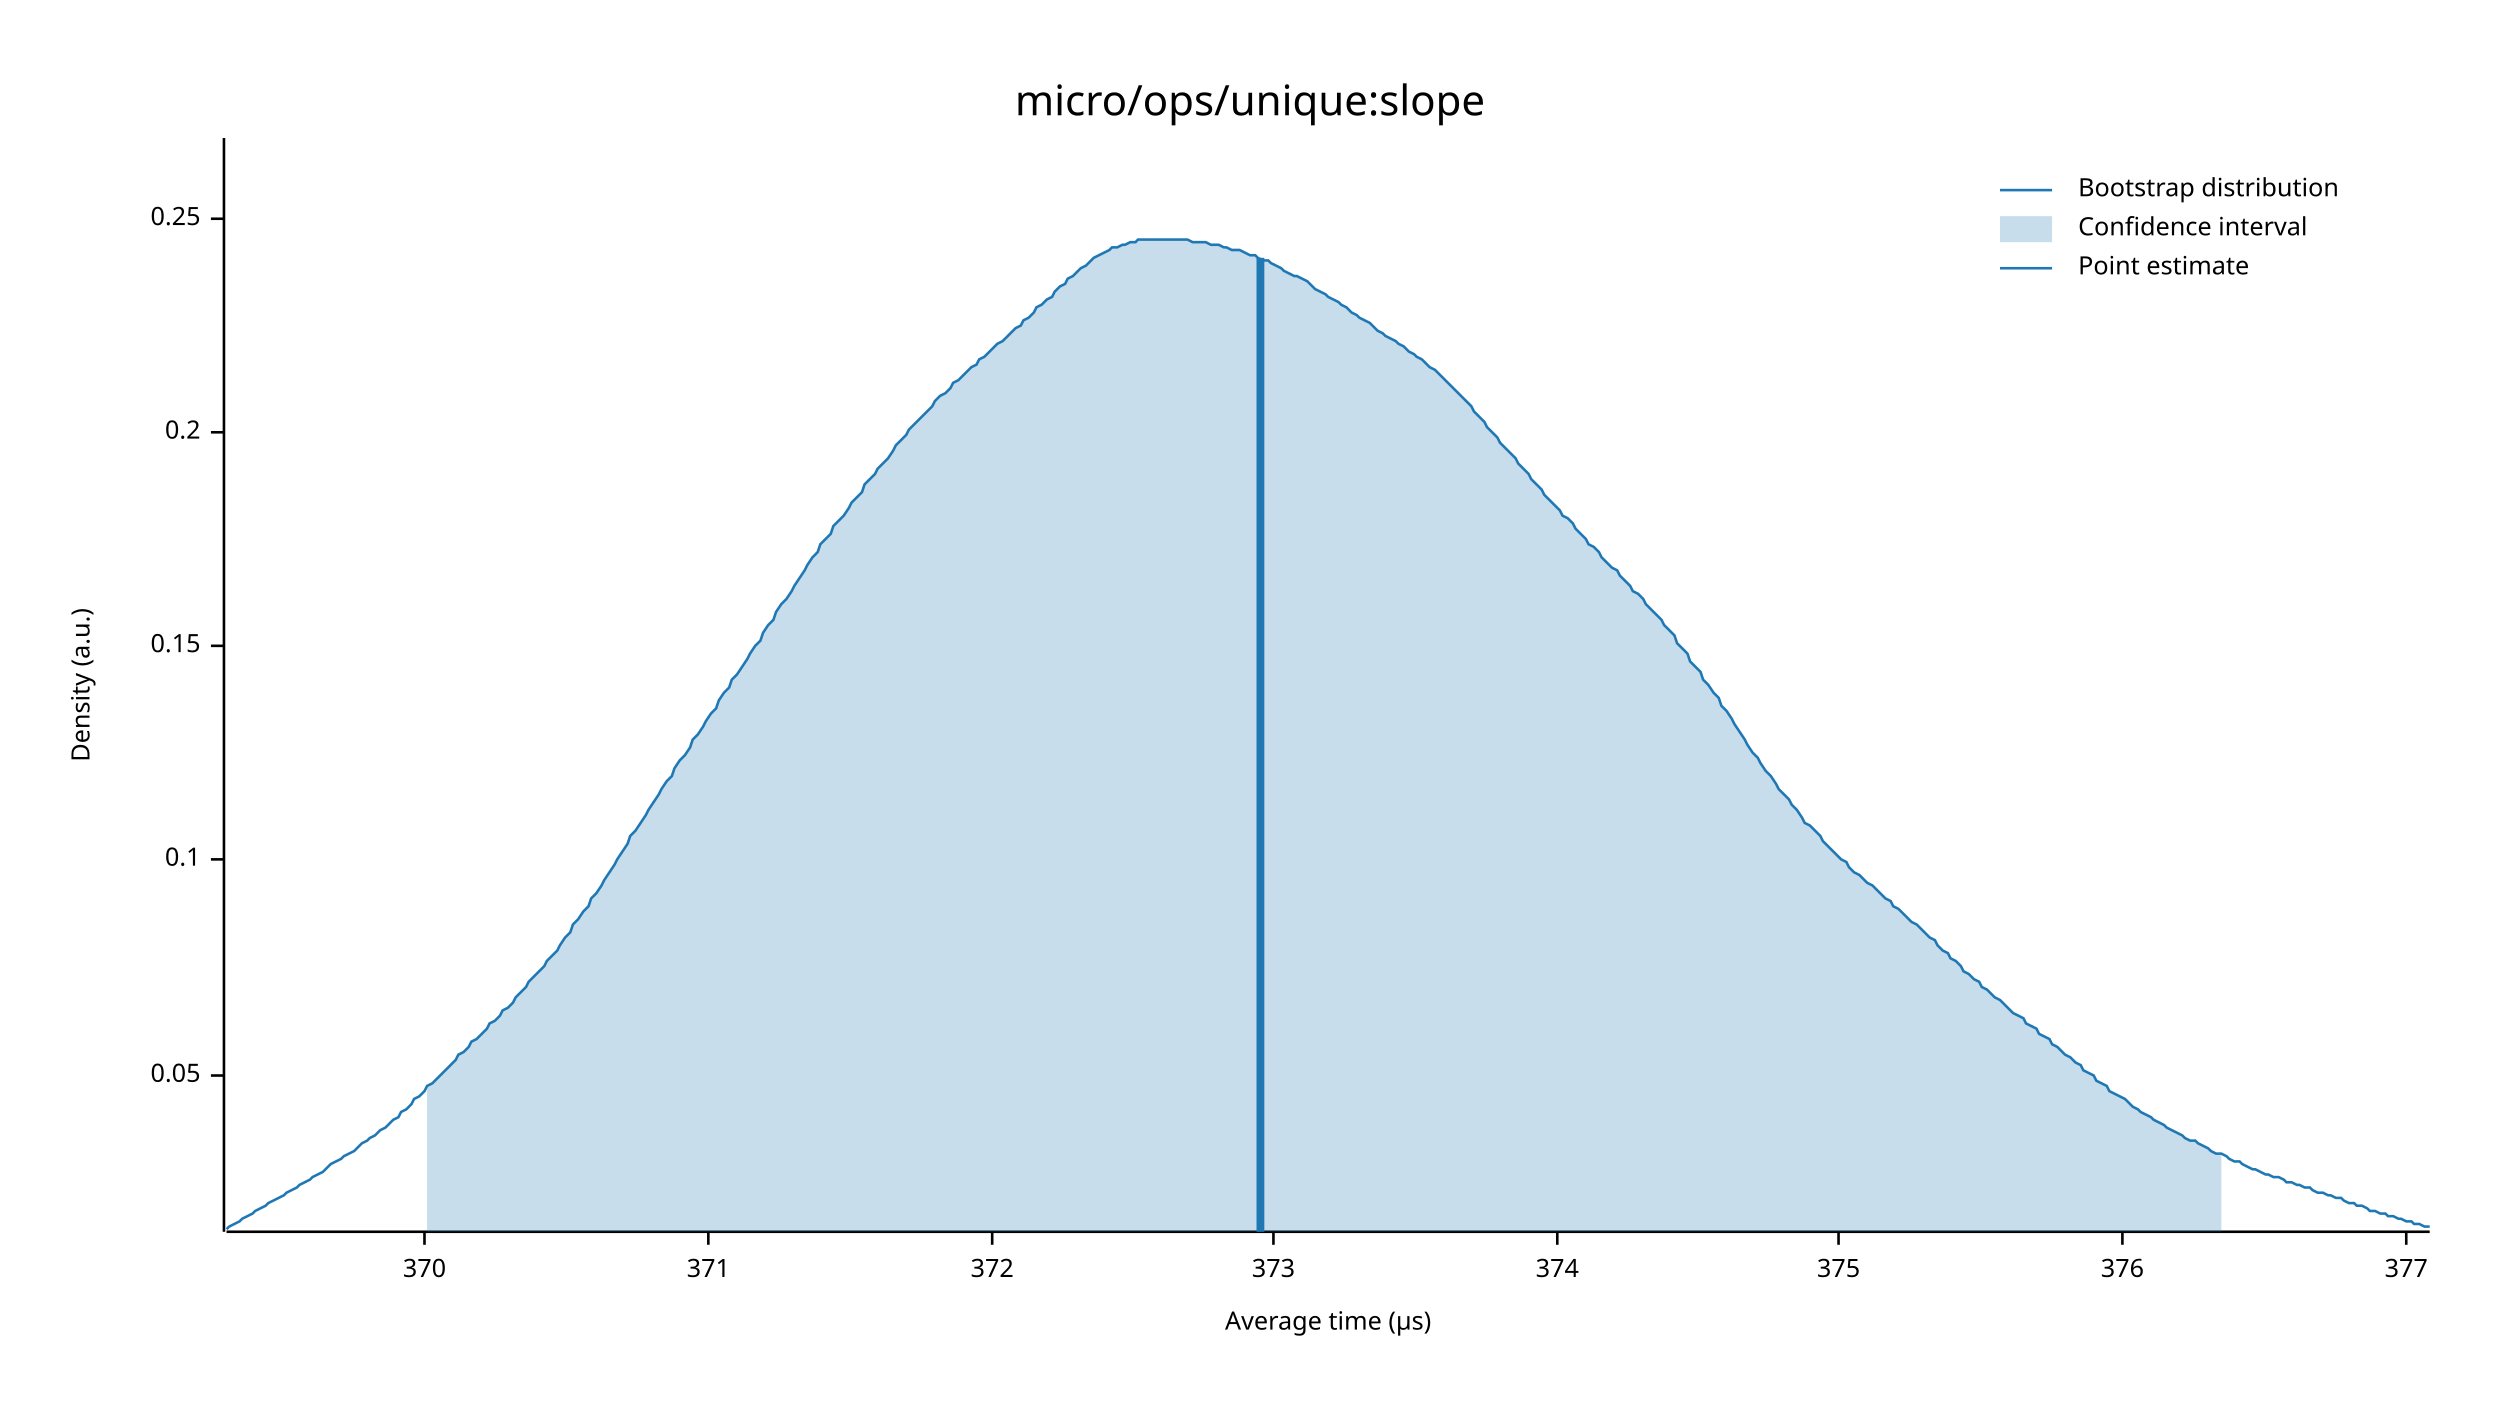
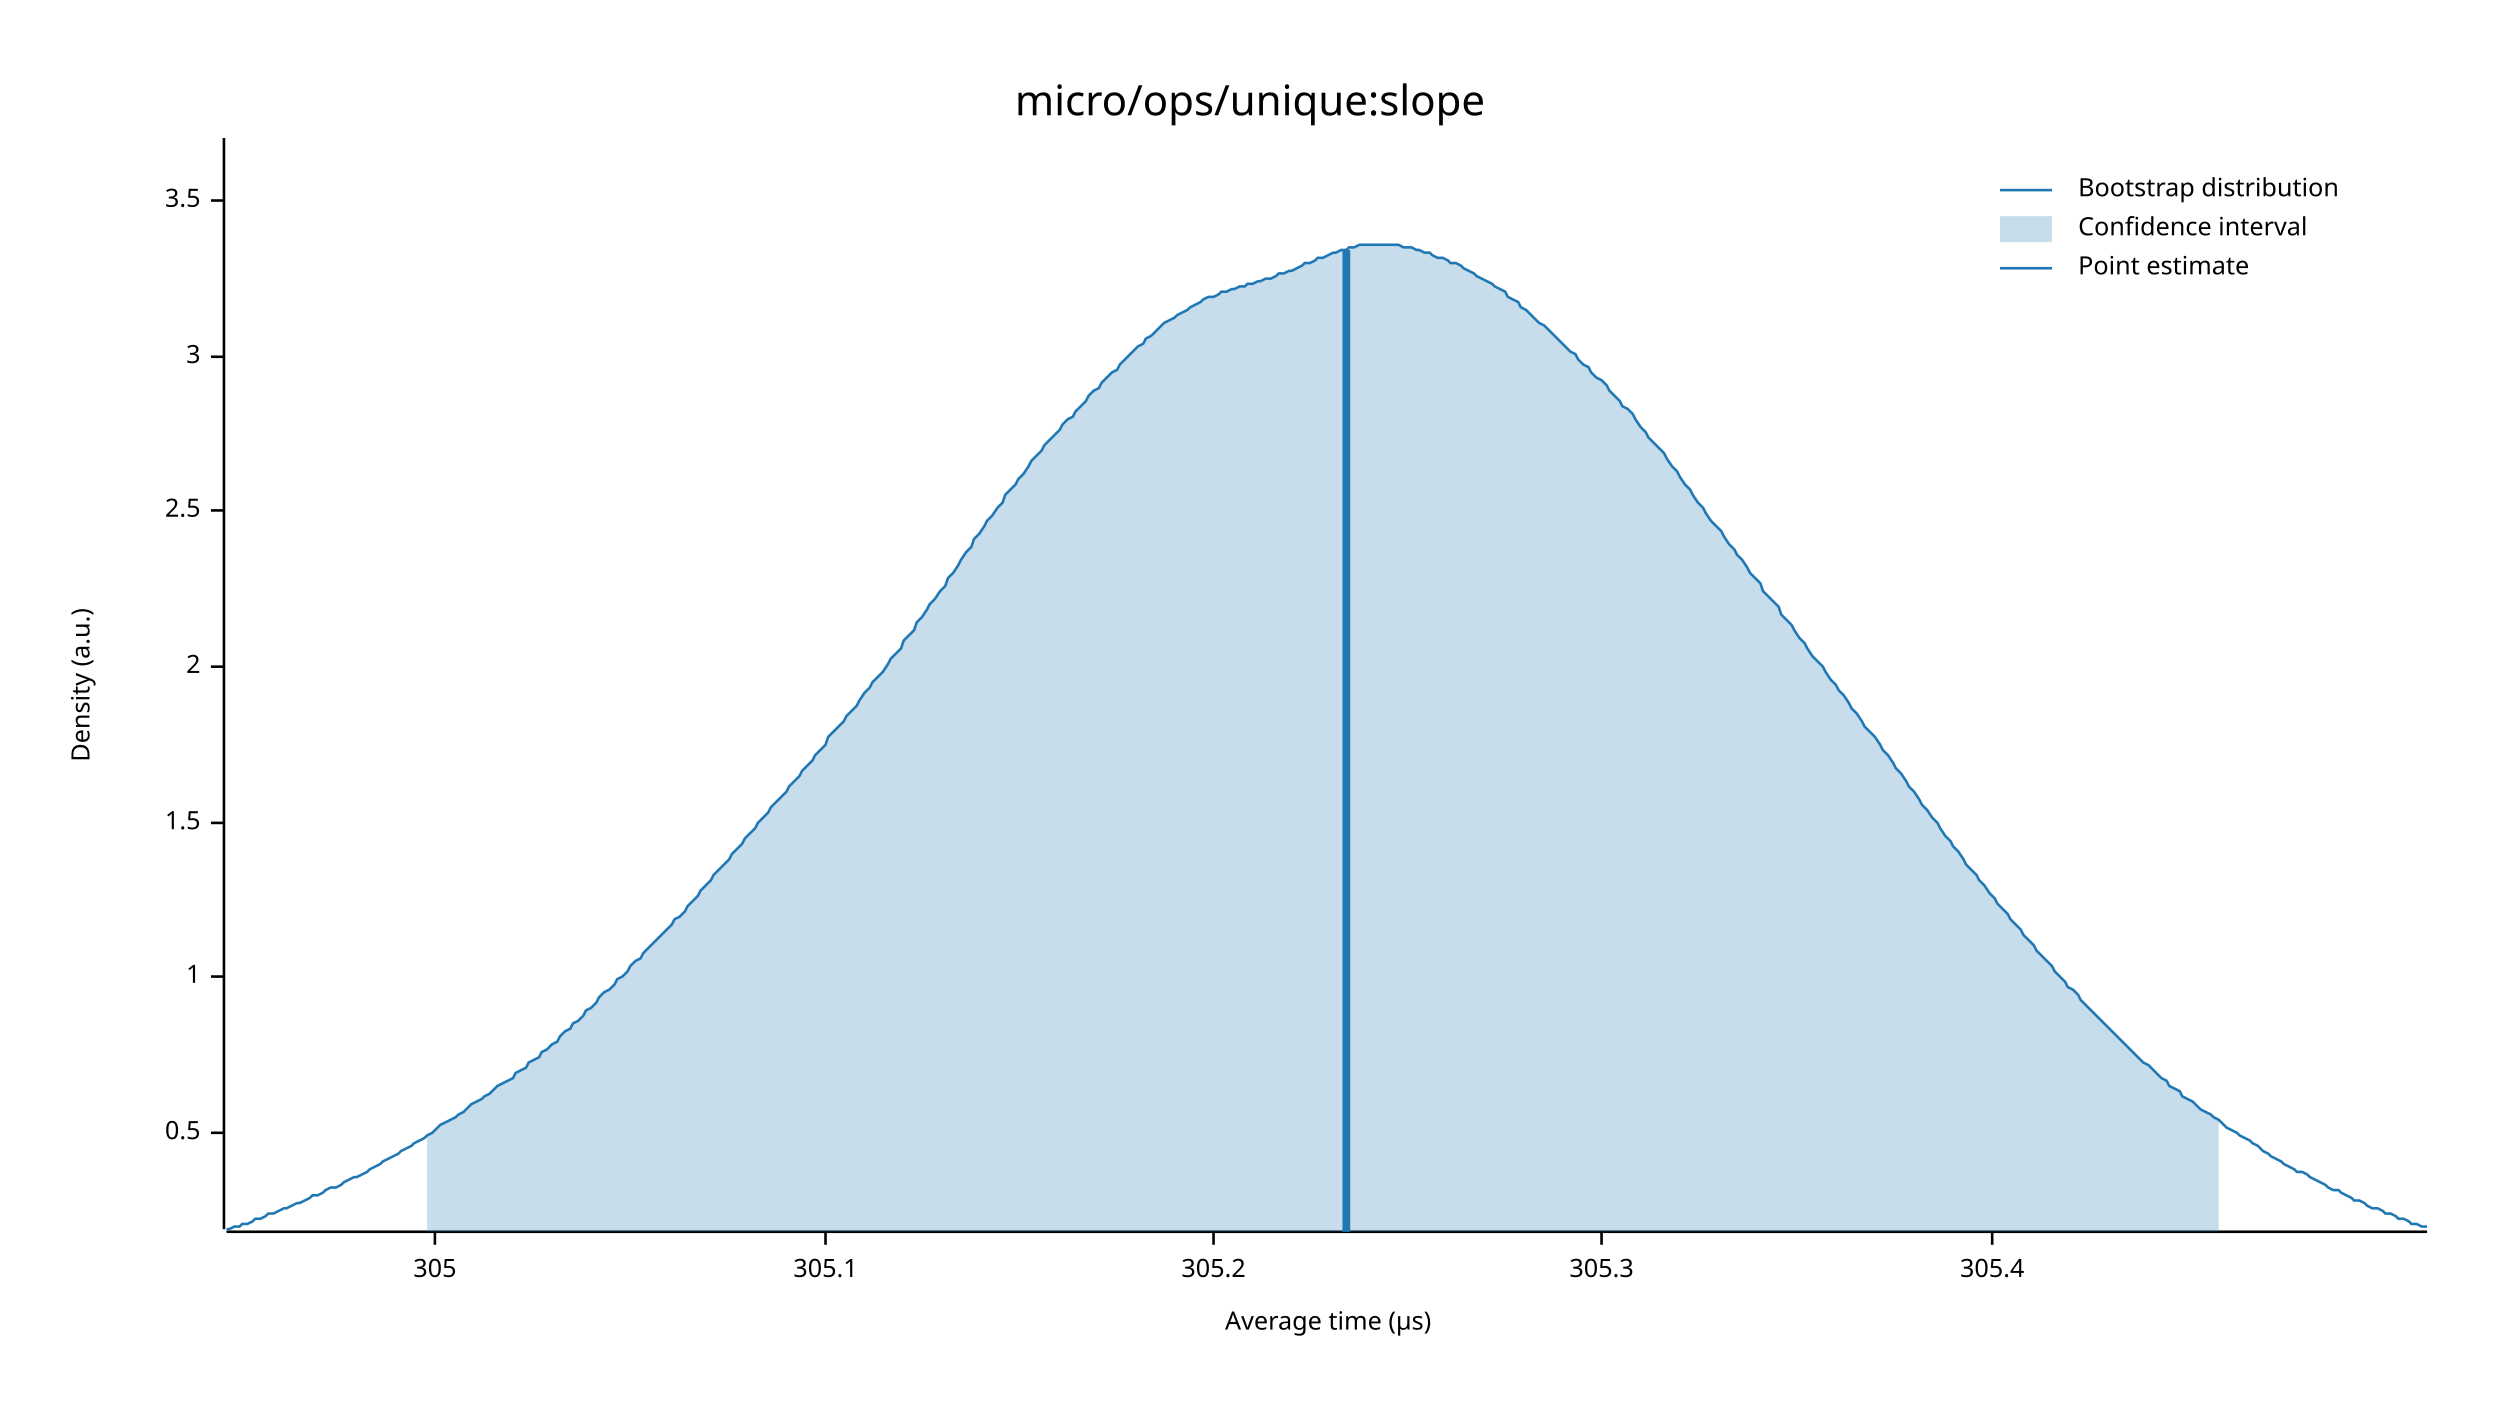
<svg xmlns="http://www.w3.org/2000/svg" width="960" height="540" viewBox="0 0 960 540">
  <text x="480" y="32" dy="0.76em" text-anchor="middle" font-family="sans-serif" font-size="16.129" opacity="1" fill="#000000">
micro/ops/unique:slope
</text>
  <text x="27" y="263" dy="0.76em" text-anchor="middle" font-family="sans-serif" font-size="9.677" opacity="1" fill="#000000" transform="rotate(270, 27, 263)">
Density (a.u.)
</text>
  <text x="510" y="513" dy="-0.5ex" text-anchor="middle" font-family="sans-serif" font-size="9.677" opacity="1" fill="#000000">
Average time (µs)
</text>
-   <polyline fill="none" opacity="1" stroke="#000000" stroke-width="1" points="86,53 86,473 " />
-   <text x="77" y="413" dy="0.5ex" text-anchor="end" font-family="sans-serif" font-size="9.677" opacity="1" fill="#000000">
- 0.05
+   <polyline fill="none" opacity="1" stroke="#000000" stroke-width="1" points="86,53 86,472 " />
+   <text x="77" y="435" dy="0.5ex" text-anchor="end" font-family="sans-serif" font-size="9.677" opacity="1" fill="#000000">
+ 0.5
</text>
-   <polyline fill="none" opacity="1" stroke="#000000" stroke-width="1" points="81,413 86,413 " />
-   <text x="77" y="330" dy="0.5ex" text-anchor="end" font-family="sans-serif" font-size="9.677" opacity="1" fill="#000000">
- 0.1
+   <polyline fill="none" opacity="1" stroke="#000000" stroke-width="1" points="81,435 86,435 " />
+   <text x="77" y="375" dy="0.5ex" text-anchor="end" font-family="sans-serif" font-size="9.677" opacity="1" fill="#000000">
+ 1
</text>
-   <polyline fill="none" opacity="1" stroke="#000000" stroke-width="1" points="81,330 86,330 " />
-   <text x="77" y="248" dy="0.5ex" text-anchor="end" font-family="sans-serif" font-size="9.677" opacity="1" fill="#000000">
- 0.15
+   <polyline fill="none" opacity="1" stroke="#000000" stroke-width="1" points="81,375 86,375 " />
+   <text x="77" y="316" dy="0.5ex" text-anchor="end" font-family="sans-serif" font-size="9.677" opacity="1" fill="#000000">
+ 1.5
</text>
-   <polyline fill="none" opacity="1" stroke="#000000" stroke-width="1" points="81,248 86,248 " />
-   <text x="77" y="166" dy="0.5ex" text-anchor="end" font-family="sans-serif" font-size="9.677" opacity="1" fill="#000000">
- 0.2
+   <polyline fill="none" opacity="1" stroke="#000000" stroke-width="1" points="81,316 86,316 " />
+   <text x="77" y="256" dy="0.5ex" text-anchor="end" font-family="sans-serif" font-size="9.677" opacity="1" fill="#000000">
+ 2
</text>
-   <polyline fill="none" opacity="1" stroke="#000000" stroke-width="1" points="81,166 86,166 " />
-   <text x="77" y="84" dy="0.5ex" text-anchor="end" font-family="sans-serif" font-size="9.677" opacity="1" fill="#000000">
- 0.25
+   <polyline fill="none" opacity="1" stroke="#000000" stroke-width="1" points="81,256 86,256 " />
+   <text x="77" y="196" dy="0.5ex" text-anchor="end" font-family="sans-serif" font-size="9.677" opacity="1" fill="#000000">
+ 2.5
</text>
-   <polyline fill="none" opacity="1" stroke="#000000" stroke-width="1" points="81,84 86,84 " />
-   <polyline fill="none" opacity="1" stroke="#000000" stroke-width="1" points="87,473 933,473 " />
-   <text x="163" y="483" dy="0.76em" text-anchor="middle" font-family="sans-serif" font-size="9.677" opacity="1" fill="#000000">
- 370
+   <polyline fill="none" opacity="1" stroke="#000000" stroke-width="1" points="81,196 86,196 " />
+   <text x="77" y="137" dy="0.5ex" text-anchor="end" font-family="sans-serif" font-size="9.677" opacity="1" fill="#000000">
+ 3
</text>
-   <polyline fill="none" opacity="1" stroke="#000000" stroke-width="1" points="163,473 163,478 " />
-   <text x="272" y="483" dy="0.76em" text-anchor="middle" font-family="sans-serif" font-size="9.677" opacity="1" fill="#000000">
- 371
+   <polyline fill="none" opacity="1" stroke="#000000" stroke-width="1" points="81,137 86,137 " />
+   <text x="77" y="77" dy="0.5ex" text-anchor="end" font-family="sans-serif" font-size="9.677" opacity="1" fill="#000000">
+ 3.5
</text>
-   <polyline fill="none" opacity="1" stroke="#000000" stroke-width="1" points="272,473 272,478 " />
-   <text x="381" y="483" dy="0.76em" text-anchor="middle" font-family="sans-serif" font-size="9.677" opacity="1" fill="#000000">
- 372
+   <polyline fill="none" opacity="1" stroke="#000000" stroke-width="1" points="81,77 86,77 " />
+   <polyline fill="none" opacity="1" stroke="#000000" stroke-width="1" points="87,473 932,473 " />
+   <text x="167" y="483" dy="0.76em" text-anchor="middle" font-family="sans-serif" font-size="9.677" opacity="1" fill="#000000">
+ 305
</text>
-   <polyline fill="none" opacity="1" stroke="#000000" stroke-width="1" points="381,473 381,478 " />
-   <text x="489" y="483" dy="0.76em" text-anchor="middle" font-family="sans-serif" font-size="9.677" opacity="1" fill="#000000">
- 373
+   <polyline fill="none" opacity="1" stroke="#000000" stroke-width="1" points="167,473 167,478 " />
+   <text x="317" y="483" dy="0.76em" text-anchor="middle" font-family="sans-serif" font-size="9.677" opacity="1" fill="#000000">
+ 305.1
</text>
-   <polyline fill="none" opacity="1" stroke="#000000" stroke-width="1" points="489,473 489,478 " />
-   <text x="598" y="483" dy="0.76em" text-anchor="middle" font-family="sans-serif" font-size="9.677" opacity="1" fill="#000000">
- 374
+   <polyline fill="none" opacity="1" stroke="#000000" stroke-width="1" points="317,473 317,478 " />
+   <text x="466" y="483" dy="0.76em" text-anchor="middle" font-family="sans-serif" font-size="9.677" opacity="1" fill="#000000">
+ 305.2
</text>
-   <polyline fill="none" opacity="1" stroke="#000000" stroke-width="1" points="598,473 598,478 " />
-   <text x="706" y="483" dy="0.76em" text-anchor="middle" font-family="sans-serif" font-size="9.677" opacity="1" fill="#000000">
- 375
+   <polyline fill="none" opacity="1" stroke="#000000" stroke-width="1" points="466,473 466,478 " />
+   <text x="615" y="483" dy="0.76em" text-anchor="middle" font-family="sans-serif" font-size="9.677" opacity="1" fill="#000000">
+ 305.3
</text>
-   <polyline fill="none" opacity="1" stroke="#000000" stroke-width="1" points="706,473 706,478 " />
-   <text x="815" y="483" dy="0.76em" text-anchor="middle" font-family="sans-serif" font-size="9.677" opacity="1" fill="#000000">
- 376
+   <polyline fill="none" opacity="1" stroke="#000000" stroke-width="1" points="615,473 615,478 " />
+   <text x="765" y="483" dy="0.76em" text-anchor="middle" font-family="sans-serif" font-size="9.677" opacity="1" fill="#000000">
+ 305.4
</text>
-   <polyline fill="none" opacity="1" stroke="#000000" stroke-width="1" points="815,473 815,478 " />
-   <text x="924" y="483" dy="0.76em" text-anchor="middle" font-family="sans-serif" font-size="9.677" opacity="1" fill="#000000">
- 377
- </text>
-   <polyline fill="none" opacity="1" stroke="#000000" stroke-width="1" points="924,473 924,478 " />
-   <polyline fill="none" opacity="1" stroke="#1F78B4" stroke-width="1" points="87,472 88,471 90,470 92,469 93,468 95,467 97,466 98,465 100,464 102,463 103,462 105,461 107,460 109,459 110,458 112,457 114,456 115,455 117,454 119,453 120,452 122,451 124,450 125,449 127,447 129,446 131,445 132,444 134,443 136,442 137,441 139,439 141,438 142,437 144,436 146,434 148,433 149,432 151,430 153,429 154,427 156,426 158,424 159,422 161,421 163,419 164,417 166,416 168,414 170,412 171,411 173,409 175,407 176,405 178,404 180,402 181,400 183,399 185,397 187,395 188,393 190,392 192,390 193,388 195,387 197,385 198,383 200,381 202,379 203,377 205,375 207,373 209,371 210,369 212,367 214,365 215,363 217,360 219,358 220,355 222,353 224,350 226,348 227,345 229,343 231,340 232,338 234,335 236,332 237,330 239,327 241,324 242,321 244,319 246,316 248,313 249,311 251,308 253,305 254,303 256,300 258,298 259,295 261,292 263,290 265,287 266,284 268,282 270,279 271,277 273,274 275,272 276,269 278,266 280,264 281,261 283,259 285,256 287,253 288,251 290,248 292,246 293,243 295,240 297,238 298,235 300,232 302,230 304,227 305,225 307,222 309,219 310,217 312,214 314,212 315,209 317,207 319,205 320,202 322,200 324,198 326,195 327,193 329,191 331,189 332,186 334,184 336,182 337,180 339,178 341,176 343,173 344,171 346,169 348,167 349,165 351,163 353,161 354,160 356,158 358,156 359,154 361,152 363,151 365,149 366,147 368,146 370,144 371,143 373,141 375,140 376,138 378,137 380,135 381,134 383,132 385,131 387,129 388,128 390,126 392,125 393,123 395,122 397,120 398,118 400,117 402,115 404,114 405,112 407,110 409,109 410,107 412,106 414,104 415,103 417,102 419,100 420,99 422,98 424,97 426,96 427,95 429,95 431,94 432,94 434,93 436,93 437,92 439,92 441,92 443,92 444,92 446,92 448,92 449,92 451,92 453,92 454,92 456,92 458,93 459,93 461,93 463,93 465,94 466,94 468,94 470,95 471,95 473,96 475,96 476,96 478,97 480,98 482,98 483,99 485,100 487,100 488,101 490,102 492,103 493,104 495,105 497,106 498,106 500,107 502,108 504,110 505,111 507,112 509,113 510,114 512,115 514,116 515,117 517,118 519,120 521,121 522,122 524,123 526,124 527,125 529,127 531,128 532,129 534,130 536,131 537,132 539,133 541,135 543,136 544,137 546,138 548,140 549,141 551,142 553,144 554,145 556,147 558,149 560,151 561,152 563,154 565,156 566,158 568,160 570,162 571,164 573,166 575,168 576,170 578,172 580,174 582,176 583,178 585,180 587,182 588,184 590,186 592,188 593,190 595,192 597,194 599,196 600,198 602,199 604,201 605,203 607,205 609,207 610,209 612,210 614,212 615,214 617,216 619,218 621,219 622,221 624,223 626,225 627,227 629,228 631,230 632,232 634,234 636,236 638,238 639,240 641,242 643,244 644,247 646,249 648,251 649,254 651,256 653,258 654,261 656,263 658,266 660,268 661,271 663,273 665,276 666,278 668,281 670,284 671,286 673,289 675,291 676,293 678,296 680,298 682,301 683,303 685,305 687,307 688,309 690,311 692,314 693,316 695,317 697,319 699,321 700,323 702,325 704,327 705,328 707,330 709,331 710,333 712,335 714,336 715,337 717,339 719,340 721,342 722,343 724,345 726,346 727,348 729,349 731,351 732,352 734,354 736,355 738,357 739,358 741,360 743,361 744,363 746,365 748,366 749,368 751,369 753,371 754,373 756,374 758,376 760,377 761,379 763,380 765,382 766,383 768,384 770,386 771,387 773,389 775,390 777,391 778,393 780,394 782,395 783,397 785,398 787,399 788,401 790,402 792,404 793,405 795,406 797,408 799,409 800,411 802,412 804,413 805,415 807,416 809,417 810,419 812,420 814,421 816,422 817,423 819,425 821,426 822,427 824,428 826,429 827,430 829,431 831,432 832,433 834,434 836,435 838,436 839,437 841,438 843,438 844,439 846,440 848,441 849,442 851,443 853,443 855,444 856,445 858,446 860,446 861,447 863,448 865,449 866,449 868,450 870,451 871,451 873,452 875,452 877,453 878,454 880,454 882,455 883,455 885,456 887,456 888,457 890,458 892,458 894,459 895,459 897,460 899,460 900,461 902,462 904,462 905,463 907,463 909,464 910,465 912,465 914,466 916,466 917,467 919,467 921,468 922,468 924,469 926,469 927,470 929,470 931,471 933,471 " />
-   <polygon opacity="0.25" fill="#1F78B4" points="164,417 166,416 168,414 170,412 171,411 173,409 175,407 176,405 178,404 180,402 181,400 183,399 185,397 187,395 188,393 190,392 192,390 193,388 195,387 197,385 198,383 200,381 202,379 203,377 205,375 207,373 209,371 210,369 212,367 214,365 215,363 217,360 219,358 220,355 222,353 224,350 226,348 227,345 229,343 231,340 232,338 234,335 236,332 237,330 239,327 241,324 242,321 244,319 246,316 248,313 249,311 251,308 253,305 254,303 256,300 258,298 259,295 261,292 263,290 265,287 266,284 268,282 270,279 271,277 273,274 275,272 276,269 278,266 280,264 281,261 283,259 285,256 287,253 288,251 290,248 292,246 293,243 295,240 297,238 298,235 300,232 302,230 304,227 305,225 307,222 309,219 310,217 312,214 314,212 315,209 317,207 319,205 320,202 322,200 324,198 326,195 327,193 329,191 331,189 332,186 334,184 336,182 337,180 339,178 341,176 343,173 344,171 346,169 348,167 349,165 351,163 353,161 354,160 356,158 358,156 359,154 361,152 363,151 365,149 366,147 368,146 370,144 371,143 373,141 375,140 376,138 378,137 380,135 381,134 383,132 385,131 387,129 388,128 390,126 392,125 393,123 395,122 397,120 398,118 400,117 402,115 404,114 405,112 407,110 409,109 410,107 412,106 414,104 415,103 417,102 419,100 420,99 422,98 424,97 426,96 427,95 429,95 431,94 432,94 434,93 436,93 437,92 439,92 441,92 443,92 444,92 446,92 448,92 449,92 451,92 453,92 454,92 456,92 458,93 459,93 461,93 463,93 465,94 466,94 468,94 470,95 471,95 473,96 475,96 476,96 478,97 480,98 482,98 483,99 485,100 487,100 488,101 490,102 492,103 493,104 495,105 497,106 498,106 500,107 502,108 504,110 505,111 507,112 509,113 510,114 512,115 514,116 515,117 517,118 519,120 521,121 522,122 524,123 526,124 527,125 529,127 531,128 532,129 534,130 536,131 537,132 539,133 541,135 543,136 544,137 546,138 548,140 549,141 551,142 553,144 554,145 556,147 558,149 560,151 561,152 563,154 565,156 566,158 568,160 570,162 571,164 573,166 575,168 576,170 578,172 580,174 582,176 583,178 585,180 587,182 588,184 590,186 592,188 593,190 595,192 597,194 599,196 600,198 602,199 604,201 605,203 607,205 609,207 610,209 612,210 614,212 615,214 617,216 619,218 621,219 622,221 624,223 626,225 627,227 629,228 631,230 632,232 634,234 636,236 638,238 639,240 641,242 643,244 644,247 646,249 648,251 649,254 651,256 653,258 654,261 656,263 658,266 660,268 661,271 663,273 665,276 666,278 668,281 670,284 671,286 673,289 675,291 676,293 678,296 680,298 682,301 683,303 685,305 687,307 688,309 690,311 692,314 693,316 695,317 697,319 699,321 700,323 702,325 704,327 705,328 707,330 709,331 710,333 712,335 714,336 715,337 717,339 719,340 721,342 722,343 724,345 726,346 727,348 729,349 731,351 732,352 734,354 736,355 738,357 739,358 741,360 743,361 744,363 746,365 748,366 749,368 751,369 753,371 754,373 756,374 758,376 760,377 761,379 763,380 765,382 766,383 768,384 770,386 771,387 773,389 775,390 777,391 778,393 780,394 782,395 783,397 785,398 787,399 788,401 790,402 792,404 793,405 795,406 797,408 799,409 800,411 802,412 804,413 805,415 807,416 809,417 810,419 812,420 814,421 816,422 817,423 819,425 821,426 822,427 824,428 826,429 827,430 829,431 831,432 832,433 834,434 836,435 838,436 839,437 841,438 843,438 844,439 846,440 848,441 849,442 851,443 853,443 853,473 164,473 " />
-   <polyline fill="none" opacity="1" stroke="#1F78B4" stroke-width="3" points="484,473 484,99 " />
+   <polyline fill="none" opacity="1" stroke="#000000" stroke-width="1" points="765,473 765,478 " />
+   <polyline fill="none" opacity="1" stroke="#1F78B4" stroke-width="1" points="87,472 88,472 90,471 92,471 93,470 95,470 97,469 98,468 100,468 102,467 103,466 105,466 107,465 109,464 110,464 112,463 114,462 115,462 117,461 119,460 120,459 122,459 124,458 125,457 127,456 129,456 131,455 132,454 134,453 136,452 137,452 139,451 141,450 142,449 144,448 146,447 147,446 149,445 151,444 153,443 154,442 156,441 158,440 159,439 161,438 163,437 164,436 166,435 168,433 169,432 171,431 173,430 175,429 176,428 178,427 180,425 181,424 183,423 185,422 186,421 188,420 190,418 191,417 193,416 195,415 197,414 198,412 200,411 202,410 203,408 205,407 207,406 208,404 210,403 212,401 214,400 215,398 217,396 219,395 220,393 222,392 224,390 225,388 227,387 229,385 230,383 232,381 234,380 236,378 237,376 239,375 241,373 242,371 244,369 246,368 247,366 249,364 251,362 252,361 254,359 256,357 258,355 259,353 261,352 263,350 264,348 266,346 268,344 269,342 271,340 273,338 274,336 276,334 278,332 280,330 281,328 283,326 285,324 286,322 288,320 290,318 291,316 293,314 295,312 296,310 298,308 300,306 302,304 303,302 305,300 307,298 308,296 310,294 312,292 313,290 315,288 317,286 318,283 320,281 322,279 324,277 325,275 327,273 329,271 330,269 332,266 334,264 335,262 337,260 339,258 341,255 342,253 344,251 346,249 347,246 349,244 351,242 352,239 354,237 356,234 357,232 359,230 361,227 363,225 364,222 366,220 368,217 369,215 371,212 373,210 374,207 376,205 378,202 379,200 381,198 383,195 385,193 386,190 388,188 390,186 391,184 393,182 395,179 396,177 398,175 400,173 401,171 403,169 405,167 407,165 408,163 410,161 412,160 413,158 415,156 417,154 418,152 420,150 422,149 423,147 425,145 427,143 429,142 430,140 432,138 434,136 435,135 437,133 439,132 440,130 442,129 444,127 445,126 447,124 449,123 451,122 452,121 454,120 456,119 457,118 459,117 461,116 462,115 464,114 466,114 468,113 469,112 471,112 473,111 474,111 476,110 478,110 479,109 481,109 483,108 484,108 486,107 488,107 490,106 491,105 493,105 495,104 496,104 498,103 500,102 501,101 503,101 505,100 506,99 508,99 510,98 512,97 513,97 515,96 517,96 518,95 520,95 522,94 523,94 525,94 527,94 528,94 530,94 532,94 534,94 535,94 537,94 539,95 540,95 542,95 544,96 545,96 547,97 549,97 550,98 552,99 554,99 556,100 557,101 559,101 561,102 562,103 564,104 566,105 567,106 569,107 571,108 573,109 574,110 576,111 578,112 579,114 581,115 583,116 584,118 586,119 588,121 589,122 591,124 593,125 595,127 596,128 598,130 600,132 601,133 603,135 605,136 606,138 608,140 610,141 611,143 613,145 615,146 617,148 618,150 620,152 622,154 623,156 625,157 627,159 628,161 630,164 632,166 633,168 635,170 637,172 639,174 640,176 642,179 644,181 645,183 647,186 649,188 650,190 652,193 654,195 655,197 657,200 659,202 661,204 662,206 664,209 666,211 667,213 669,215 671,218 672,220 674,222 676,224 677,227 679,229 681,231 683,233 684,236 686,238 688,240 689,242 691,245 693,247 694,249 696,252 698,254 700,256 701,258 703,261 705,263 706,265 708,267 710,270 711,272 713,274 715,277 716,279 718,281 720,283 722,286 723,288 725,290 727,293 728,295 730,297 732,300 733,302 735,304 737,307 738,309 740,311 742,314 744,316 745,318 747,321 749,323 750,325 752,327 754,330 755,332 757,334 759,336 760,338 762,340 764,343 766,345 767,347 769,349 771,351 772,353 774,355 776,357 777,359 779,361 781,363 782,365 784,367 786,369 788,371 789,373 791,375 793,377 794,379 796,380 798,382 799,384 801,386 803,388 804,389 806,391 808,393 810,395 811,396 813,398 815,400 816,401 818,403 820,405 821,406 823,408 825,409 827,411 828,412 830,414 832,415 833,417 835,418 837,419 838,421 840,422 842,423 843,424 845,426 847,427 849,428 850,429 852,430 854,432 855,433 857,434 859,435 860,436 862,437 864,438 865,439 867,440 869,442 871,443 872,444 874,445 876,446 877,447 879,448 881,449 882,450 884,450 886,451 887,452 889,453 891,454 893,455 894,456 896,457 898,457 899,458 901,459 903,460 904,461 906,461 908,462 909,463 911,464 913,464 915,465 916,466 918,466 920,467 921,468 923,468 925,469 926,470 928,470 930,471 932,471 " />
+   <polygon opacity="0.25" fill="#1F78B4" points="164,436 166,435 168,433 169,432 171,431 173,430 175,429 176,428 178,427 180,425 181,424 183,423 185,422 186,421 188,420 190,418 191,417 193,416 195,415 197,414 198,412 200,411 202,410 203,408 205,407 207,406 208,404 210,403 212,401 214,400 215,398 217,396 219,395 220,393 222,392 224,390 225,388 227,387 229,385 230,383 232,381 234,380 236,378 237,376 239,375 241,373 242,371 244,369 246,368 247,366 249,364 251,362 252,361 254,359 256,357 258,355 259,353 261,352 263,350 264,348 266,346 268,344 269,342 271,340 273,338 274,336 276,334 278,332 280,330 281,328 283,326 285,324 286,322 288,320 290,318 291,316 293,314 295,312 296,310 298,308 300,306 302,304 303,302 305,300 307,298 308,296 310,294 312,292 313,290 315,288 317,286 318,283 320,281 322,279 324,277 325,275 327,273 329,271 330,269 332,266 334,264 335,262 337,260 339,258 341,255 342,253 344,251 346,249 347,246 349,244 351,242 352,239 354,237 356,234 357,232 359,230 361,227 363,225 364,222 366,220 368,217 369,215 371,212 373,210 374,207 376,205 378,202 379,200 381,198 383,195 385,193 386,190 388,188 390,186 391,184 393,182 395,179 396,177 398,175 400,173 401,171 403,169 405,167 407,165 408,163 410,161 412,160 413,158 415,156 417,154 418,152 420,150 422,149 423,147 425,145 427,143 429,142 430,140 432,138 434,136 435,135 437,133 439,132 440,130 442,129 444,127 445,126 447,124 449,123 451,122 452,121 454,120 456,119 457,118 459,117 461,116 462,115 464,114 466,114 468,113 469,112 471,112 473,111 474,111 476,110 478,110 479,109 481,109 483,108 484,108 486,107 488,107 490,106 491,105 493,105 495,104 496,104 498,103 500,102 501,101 503,101 505,100 506,99 508,99 510,98 512,97 513,97 515,96 517,96 518,95 520,95 522,94 523,94 525,94 527,94 528,94 530,94 532,94 534,94 535,94 537,94 539,95 540,95 542,95 544,96 545,96 547,97 549,97 550,98 552,99 554,99 556,100 557,101 559,101 561,102 562,103 564,104 566,105 567,106 569,107 571,108 573,109 574,110 576,111 578,112 579,114 581,115 583,116 584,118 586,119 588,121 589,122 591,124 593,125 595,127 596,128 598,130 600,132 601,133 603,135 605,136 606,138 608,140 610,141 611,143 613,145 615,146 617,148 618,150 620,152 622,154 623,156 625,157 627,159 628,161 630,164 632,166 633,168 635,170 637,172 639,174 640,176 642,179 644,181 645,183 647,186 649,188 650,190 652,193 654,195 655,197 657,200 659,202 661,204 662,206 664,209 666,211 667,213 669,215 671,218 672,220 674,222 676,224 677,227 679,229 681,231 683,233 684,236 686,238 688,240 689,242 691,245 693,247 694,249 696,252 698,254 700,256 701,258 703,261 705,263 706,265 708,267 710,270 711,272 713,274 715,277 716,279 718,281 720,283 722,286 723,288 725,290 727,293 728,295 730,297 732,300 733,302 735,304 737,307 738,309 740,311 742,314 744,316 745,318 747,321 749,323 750,325 752,327 754,330 755,332 757,334 759,336 760,338 762,340 764,343 766,345 767,347 769,349 771,351 772,353 774,355 776,357 777,359 779,361 781,363 782,365 784,367 786,369 788,371 789,373 791,375 793,377 794,379 796,380 798,382 799,384 801,386 803,388 804,389 806,391 808,393 810,395 811,396 813,398 815,400 816,401 818,403 820,405 821,406 823,408 825,409 827,411 828,412 830,414 832,415 833,417 835,418 837,419 838,421 840,422 842,423 843,424 845,426 847,427 849,428 850,429 852,430 852,473 164,473 " />
+   <polyline fill="none" opacity="1" stroke="#1F78B4" stroke-width="3" points="517,473 517,96 " />
  <text x="798" y="68" dy="0.76em" text-anchor="start" font-family="sans-serif" font-size="9.677" opacity="1" fill="#000000">
Bootstrap distribution
</text>
  <text x="798" y="83" dy="0.76em" text-anchor="start" font-family="sans-serif" font-size="9.677" opacity="1" fill="#000000">
Confidence interval
</text>
  <text x="798" y="98" dy="0.76em" text-anchor="start" font-family="sans-serif" font-size="9.677" opacity="1" fill="#000000">
Point estimate
</text>
  <polyline fill="none" opacity="1" stroke="#1F78B4" stroke-width="1" points="768,73 788,73 " />
  <rect x="768" y="83" width="20" height="10" opacity="0.25" fill="#1F78B4" stroke="none" />
  <polyline fill="none" opacity="1" stroke="#1F78B4" stroke-width="1" points="768,103 788,103 " />
</svg>
